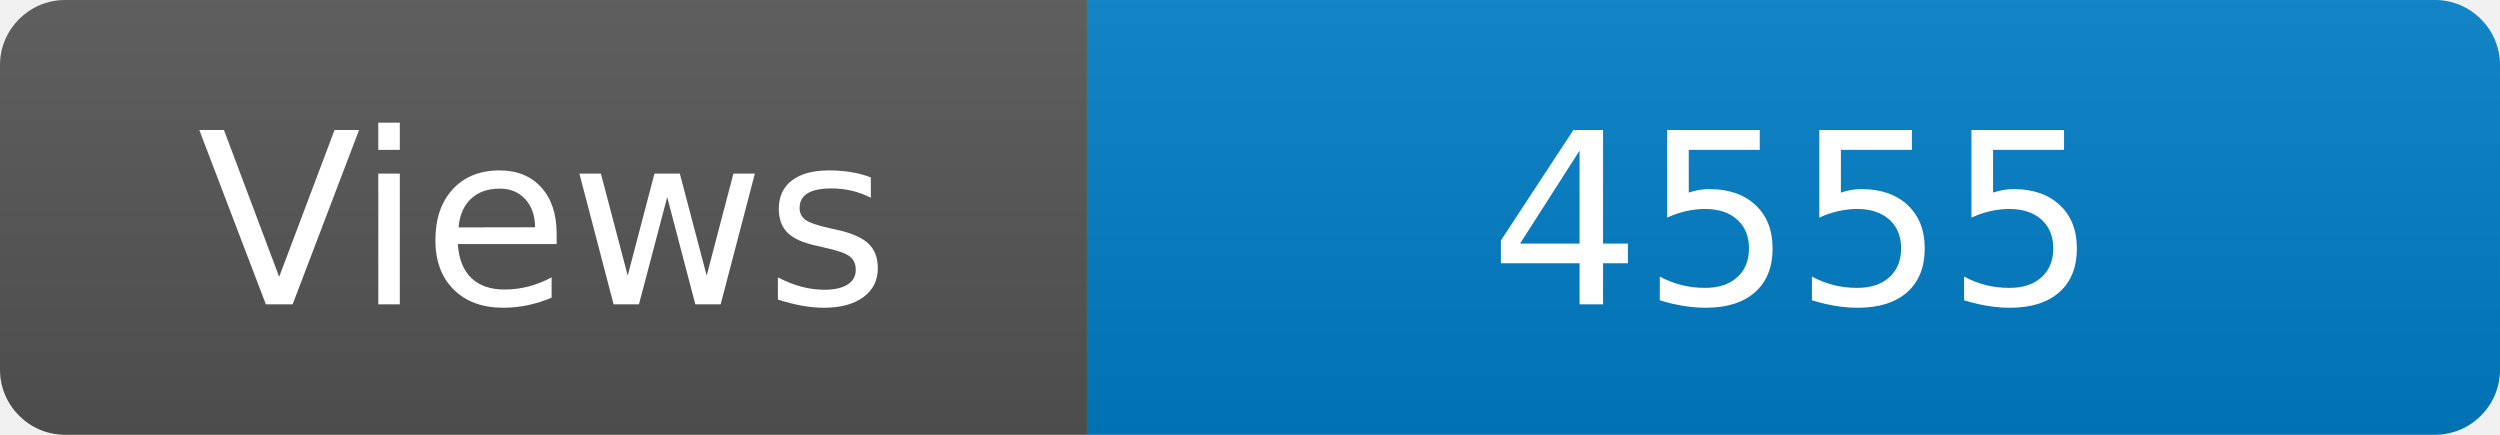
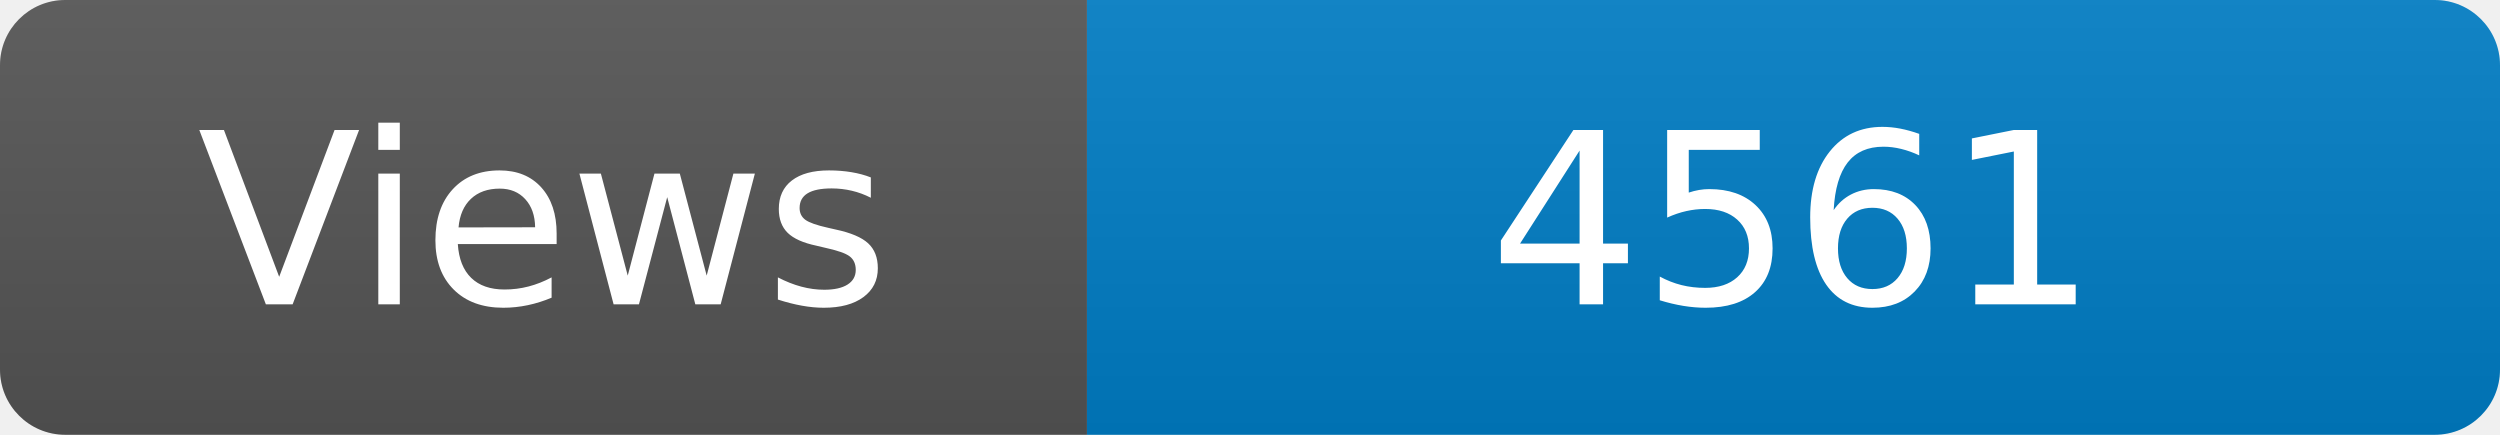
<svg xmlns="http://www.w3.org/2000/svg" width="115" height="20" role="img" aria-label="Maintained?: yes">
  <linearGradient id="s" x2="0" y2="100%">
    <stop offset="0" stop-color="#bbb" stop-opacity=".1" />
    <stop offset="1" stop-opacity=".1" />
  </linearGradient>
  <clipPath id="r">
    <rect width="115" height="20" rx="3" fill="#fff" />
  </clipPath>
  <g clip-path="url(#r)">
    <rect width="50" height="20" fill="#555" />
    <rect x="50" width="160" height="20" fill="#007ec6" />
    <rect width="115" height="20" fill="url(#s)" />
  </g>
  <g fill="#fff" text-anchor="middle" font-family="Verdana,Geneva,DejaVu Sans,sans-serif" font-size="110">
    <text x="250" y="140" transform="scale(.1)" fill="#fff">Views</text>
-     <text x="825" y="140" transform="scale(.1)" fill="#fff">4555</text>
+     <text x="825" y="140" transform="scale(.1)" fill="#fff">4561</text>
  </g>
</svg>
